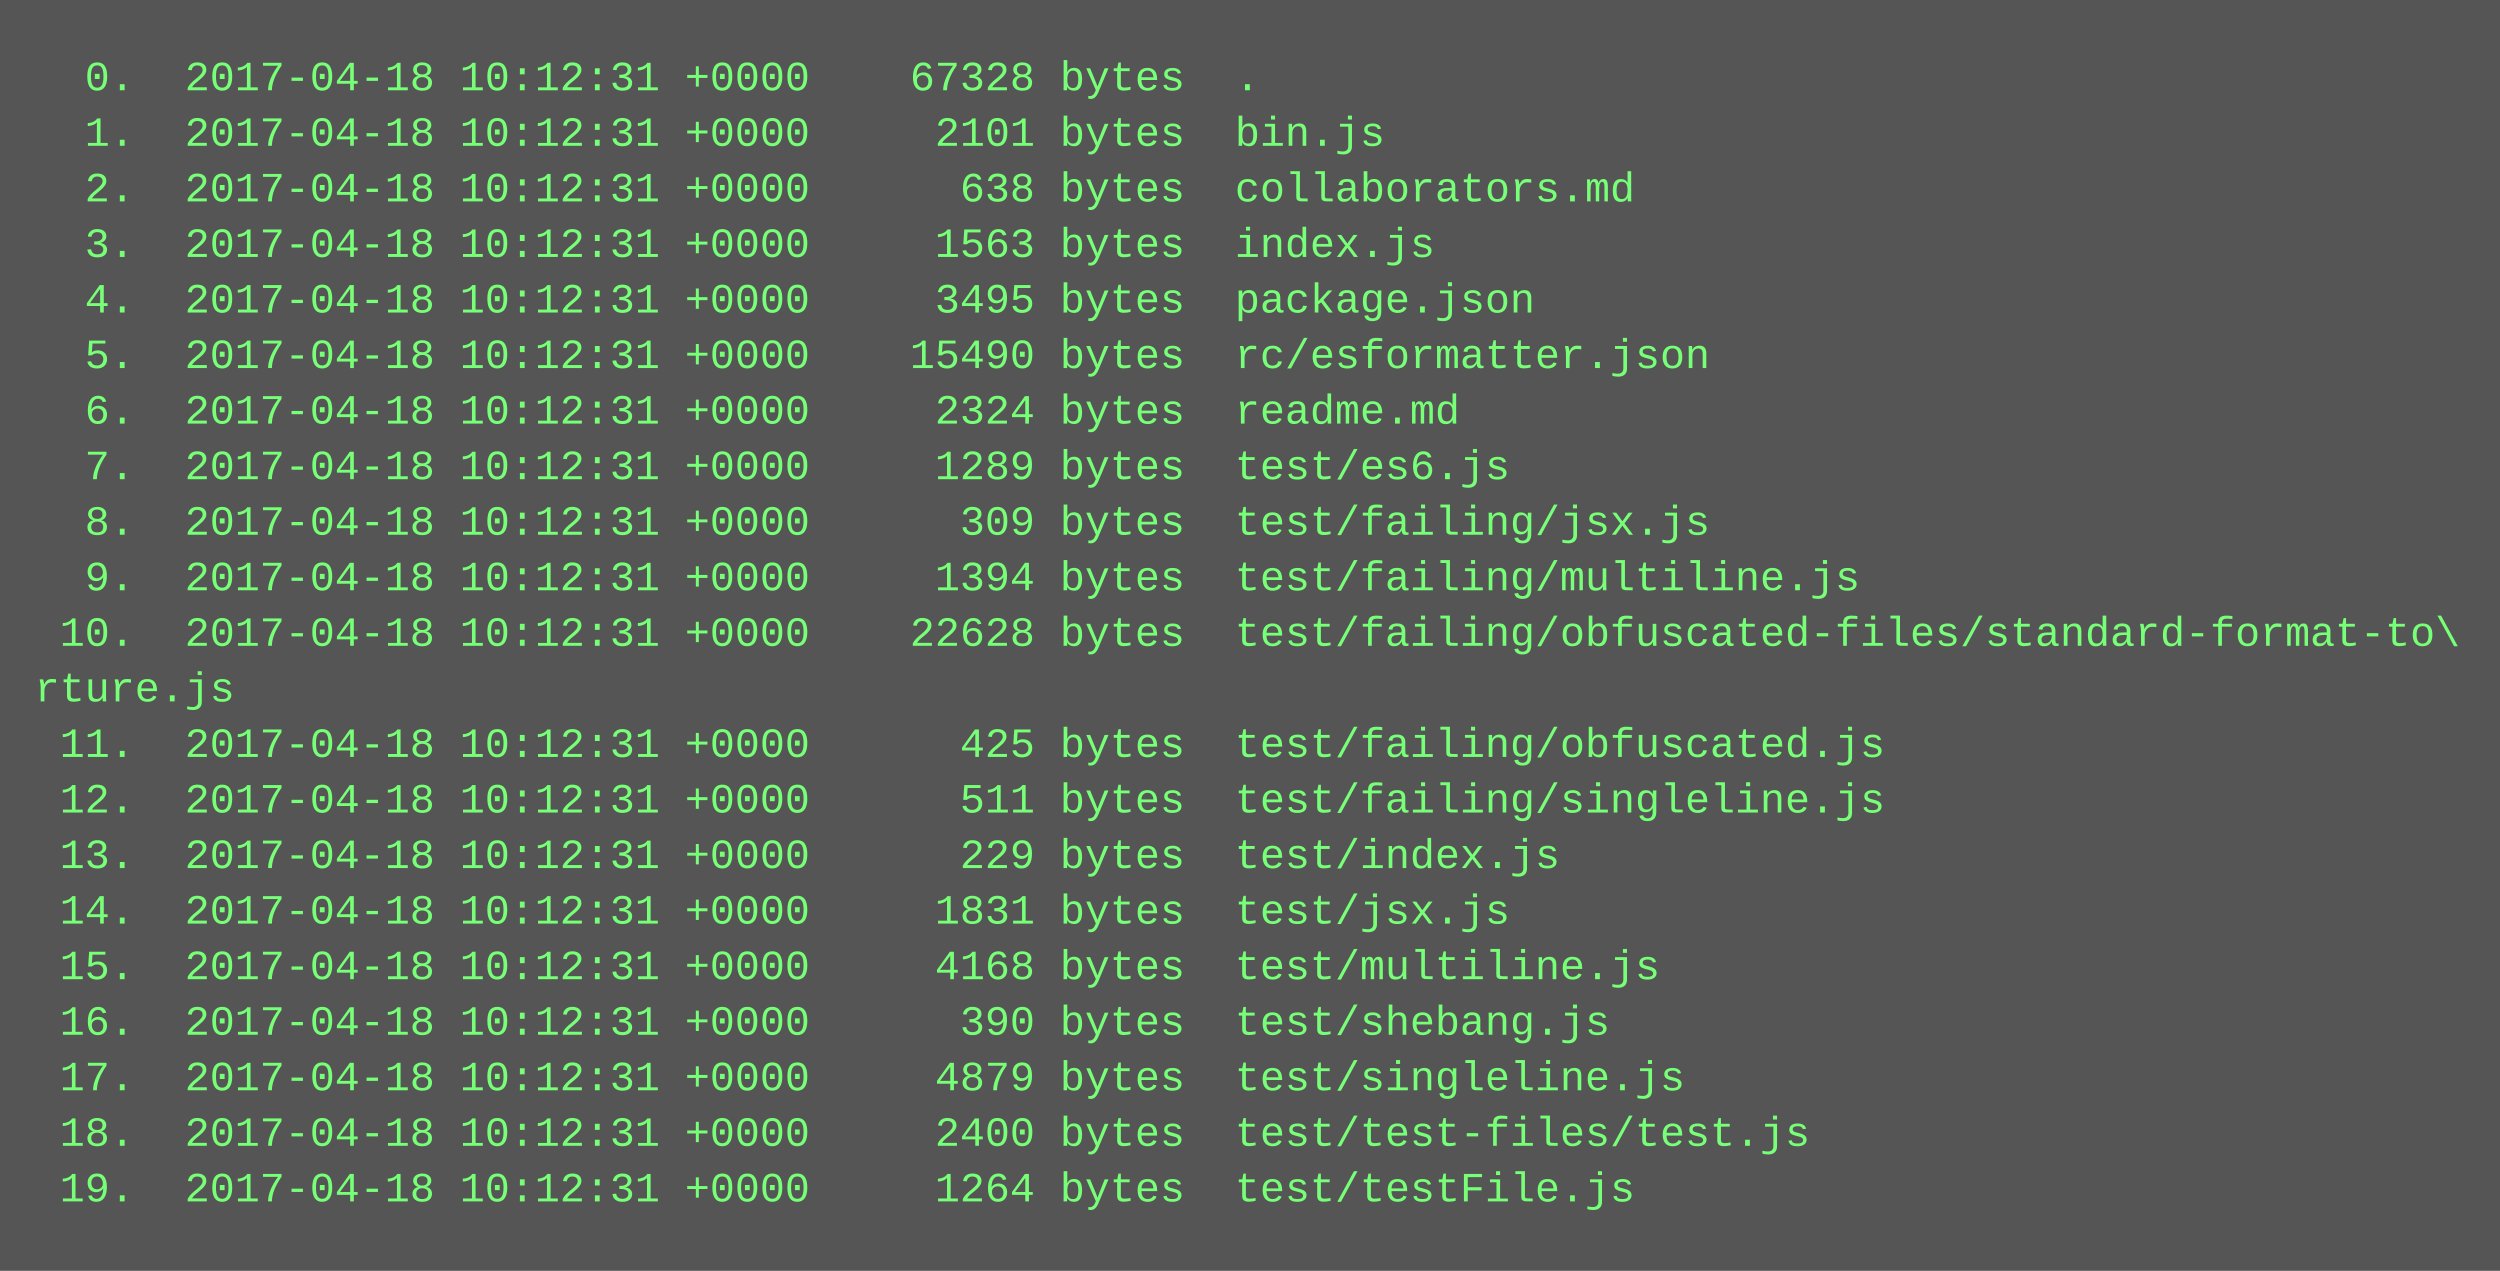
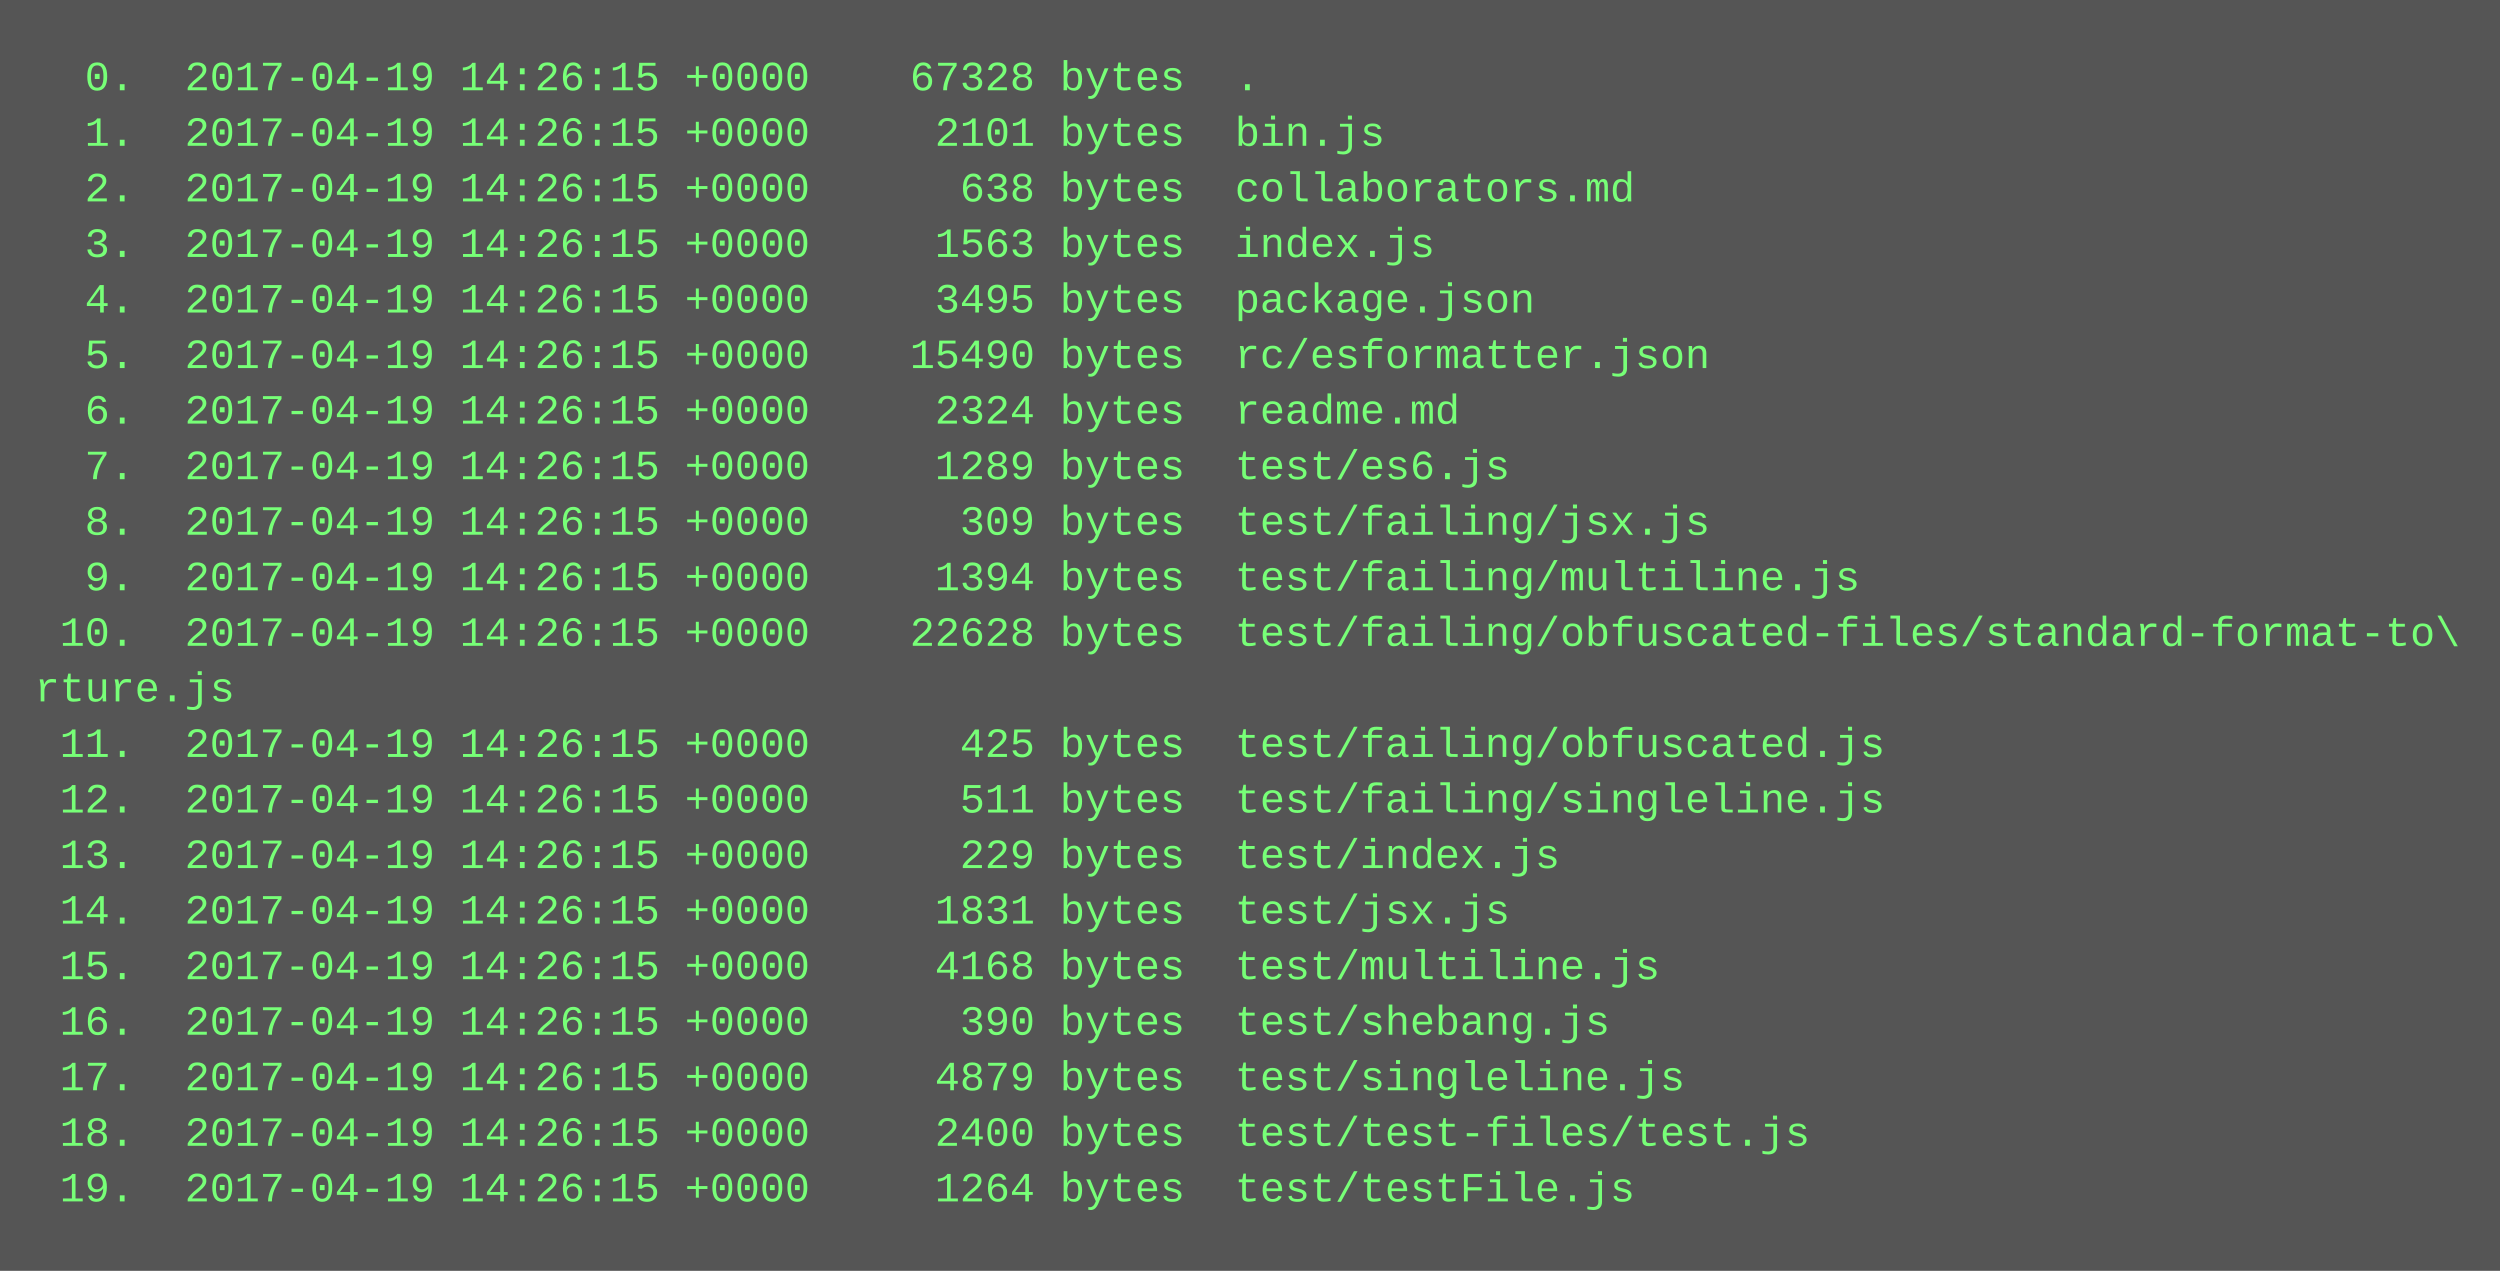
<svg xmlns="http://www.w3.org/2000/svg" height="366" width="720">
  <rect height="366" fill="#555" width="720" />
  <text fill="#7f7" font-family="Courier New" font-size="12" xml:space="preserve">
-     <tspan x="10" y="26">  0.  2017-04-18 10:12:31 +0000    67328 bytes  .</tspan>
-     <tspan x="10" y="42">  1.  2017-04-18 10:12:31 +0000     2101 bytes  bin.js</tspan>
-     <tspan x="10" y="58">  2.  2017-04-18 10:12:31 +0000      638 bytes  collaborators.md</tspan>
-     <tspan x="10" y="74">  3.  2017-04-18 10:12:31 +0000     1563 bytes  index.js</tspan>
-     <tspan x="10" y="90">  4.  2017-04-18 10:12:31 +0000     3495 bytes  package.json</tspan>
-     <tspan x="10" y="106">  5.  2017-04-18 10:12:31 +0000    15490 bytes  rc/esformatter.json</tspan>
-     <tspan x="10" y="122">  6.  2017-04-18 10:12:31 +0000     2324 bytes  readme.md</tspan>
-     <tspan x="10" y="138">  7.  2017-04-18 10:12:31 +0000     1289 bytes  test/es6.js</tspan>
-     <tspan x="10" y="154">  8.  2017-04-18 10:12:31 +0000      309 bytes  test/failing/jsx.js</tspan>
-     <tspan x="10" y="170">  9.  2017-04-18 10:12:31 +0000     1394 bytes  test/failing/multiline.js</tspan>
-     <tspan x="10" y="186"> 10.  2017-04-18 10:12:31 +0000    22628 bytes  test/failing/obfuscated-files/standard-format-to\</tspan>
+     <tspan x="10" y="26">  0.  2017-04-19 14:26:15 +0000    67328 bytes  .</tspan>
+     <tspan x="10" y="42">  1.  2017-04-19 14:26:15 +0000     2101 bytes  bin.js</tspan>
+     <tspan x="10" y="58">  2.  2017-04-19 14:26:15 +0000      638 bytes  collaborators.md</tspan>
+     <tspan x="10" y="74">  3.  2017-04-19 14:26:15 +0000     1563 bytes  index.js</tspan>
+     <tspan x="10" y="90">  4.  2017-04-19 14:26:15 +0000     3495 bytes  package.json</tspan>
+     <tspan x="10" y="106">  5.  2017-04-19 14:26:15 +0000    15490 bytes  rc/esformatter.json</tspan>
+     <tspan x="10" y="122">  6.  2017-04-19 14:26:15 +0000     2324 bytes  readme.md</tspan>
+     <tspan x="10" y="138">  7.  2017-04-19 14:26:15 +0000     1289 bytes  test/es6.js</tspan>
+     <tspan x="10" y="154">  8.  2017-04-19 14:26:15 +0000      309 bytes  test/failing/jsx.js</tspan>
+     <tspan x="10" y="170">  9.  2017-04-19 14:26:15 +0000     1394 bytes  test/failing/multiline.js</tspan>
+     <tspan x="10" y="186"> 10.  2017-04-19 14:26:15 +0000    22628 bytes  test/failing/obfuscated-files/standard-format-to\</tspan>
    <tspan x="10" y="202">rture.js</tspan>
-     <tspan x="10" y="218"> 11.  2017-04-18 10:12:31 +0000      425 bytes  test/failing/obfuscated.js</tspan>
-     <tspan x="10" y="234"> 12.  2017-04-18 10:12:31 +0000      511 bytes  test/failing/singleline.js</tspan>
-     <tspan x="10" y="250"> 13.  2017-04-18 10:12:31 +0000      229 bytes  test/index.js</tspan>
-     <tspan x="10" y="266"> 14.  2017-04-18 10:12:31 +0000     1831 bytes  test/jsx.js</tspan>
-     <tspan x="10" y="282"> 15.  2017-04-18 10:12:31 +0000     4168 bytes  test/multiline.js</tspan>
-     <tspan x="10" y="298"> 16.  2017-04-18 10:12:31 +0000      390 bytes  test/shebang.js</tspan>
-     <tspan x="10" y="314"> 17.  2017-04-18 10:12:31 +0000     4879 bytes  test/singleline.js</tspan>
-     <tspan x="10" y="330"> 18.  2017-04-18 10:12:31 +0000     2400 bytes  test/test-files/test.js</tspan>
-     <tspan x="10" y="346"> 19.  2017-04-18 10:12:31 +0000     1264 bytes  test/testFile.js</tspan>
+     <tspan x="10" y="218"> 11.  2017-04-19 14:26:15 +0000      425 bytes  test/failing/obfuscated.js</tspan>
+     <tspan x="10" y="234"> 12.  2017-04-19 14:26:15 +0000      511 bytes  test/failing/singleline.js</tspan>
+     <tspan x="10" y="250"> 13.  2017-04-19 14:26:15 +0000      229 bytes  test/index.js</tspan>
+     <tspan x="10" y="266"> 14.  2017-04-19 14:26:15 +0000     1831 bytes  test/jsx.js</tspan>
+     <tspan x="10" y="282"> 15.  2017-04-19 14:26:15 +0000     4168 bytes  test/multiline.js</tspan>
+     <tspan x="10" y="298"> 16.  2017-04-19 14:26:15 +0000      390 bytes  test/shebang.js</tspan>
+     <tspan x="10" y="314"> 17.  2017-04-19 14:26:15 +0000     4879 bytes  test/singleline.js</tspan>
+     <tspan x="10" y="330"> 18.  2017-04-19 14:26:15 +0000     2400 bytes  test/test-files/test.js</tspan>
+     <tspan x="10" y="346"> 19.  2017-04-19 14:26:15 +0000     1264 bytes  test/testFile.js</tspan>
  </text>
</svg>
